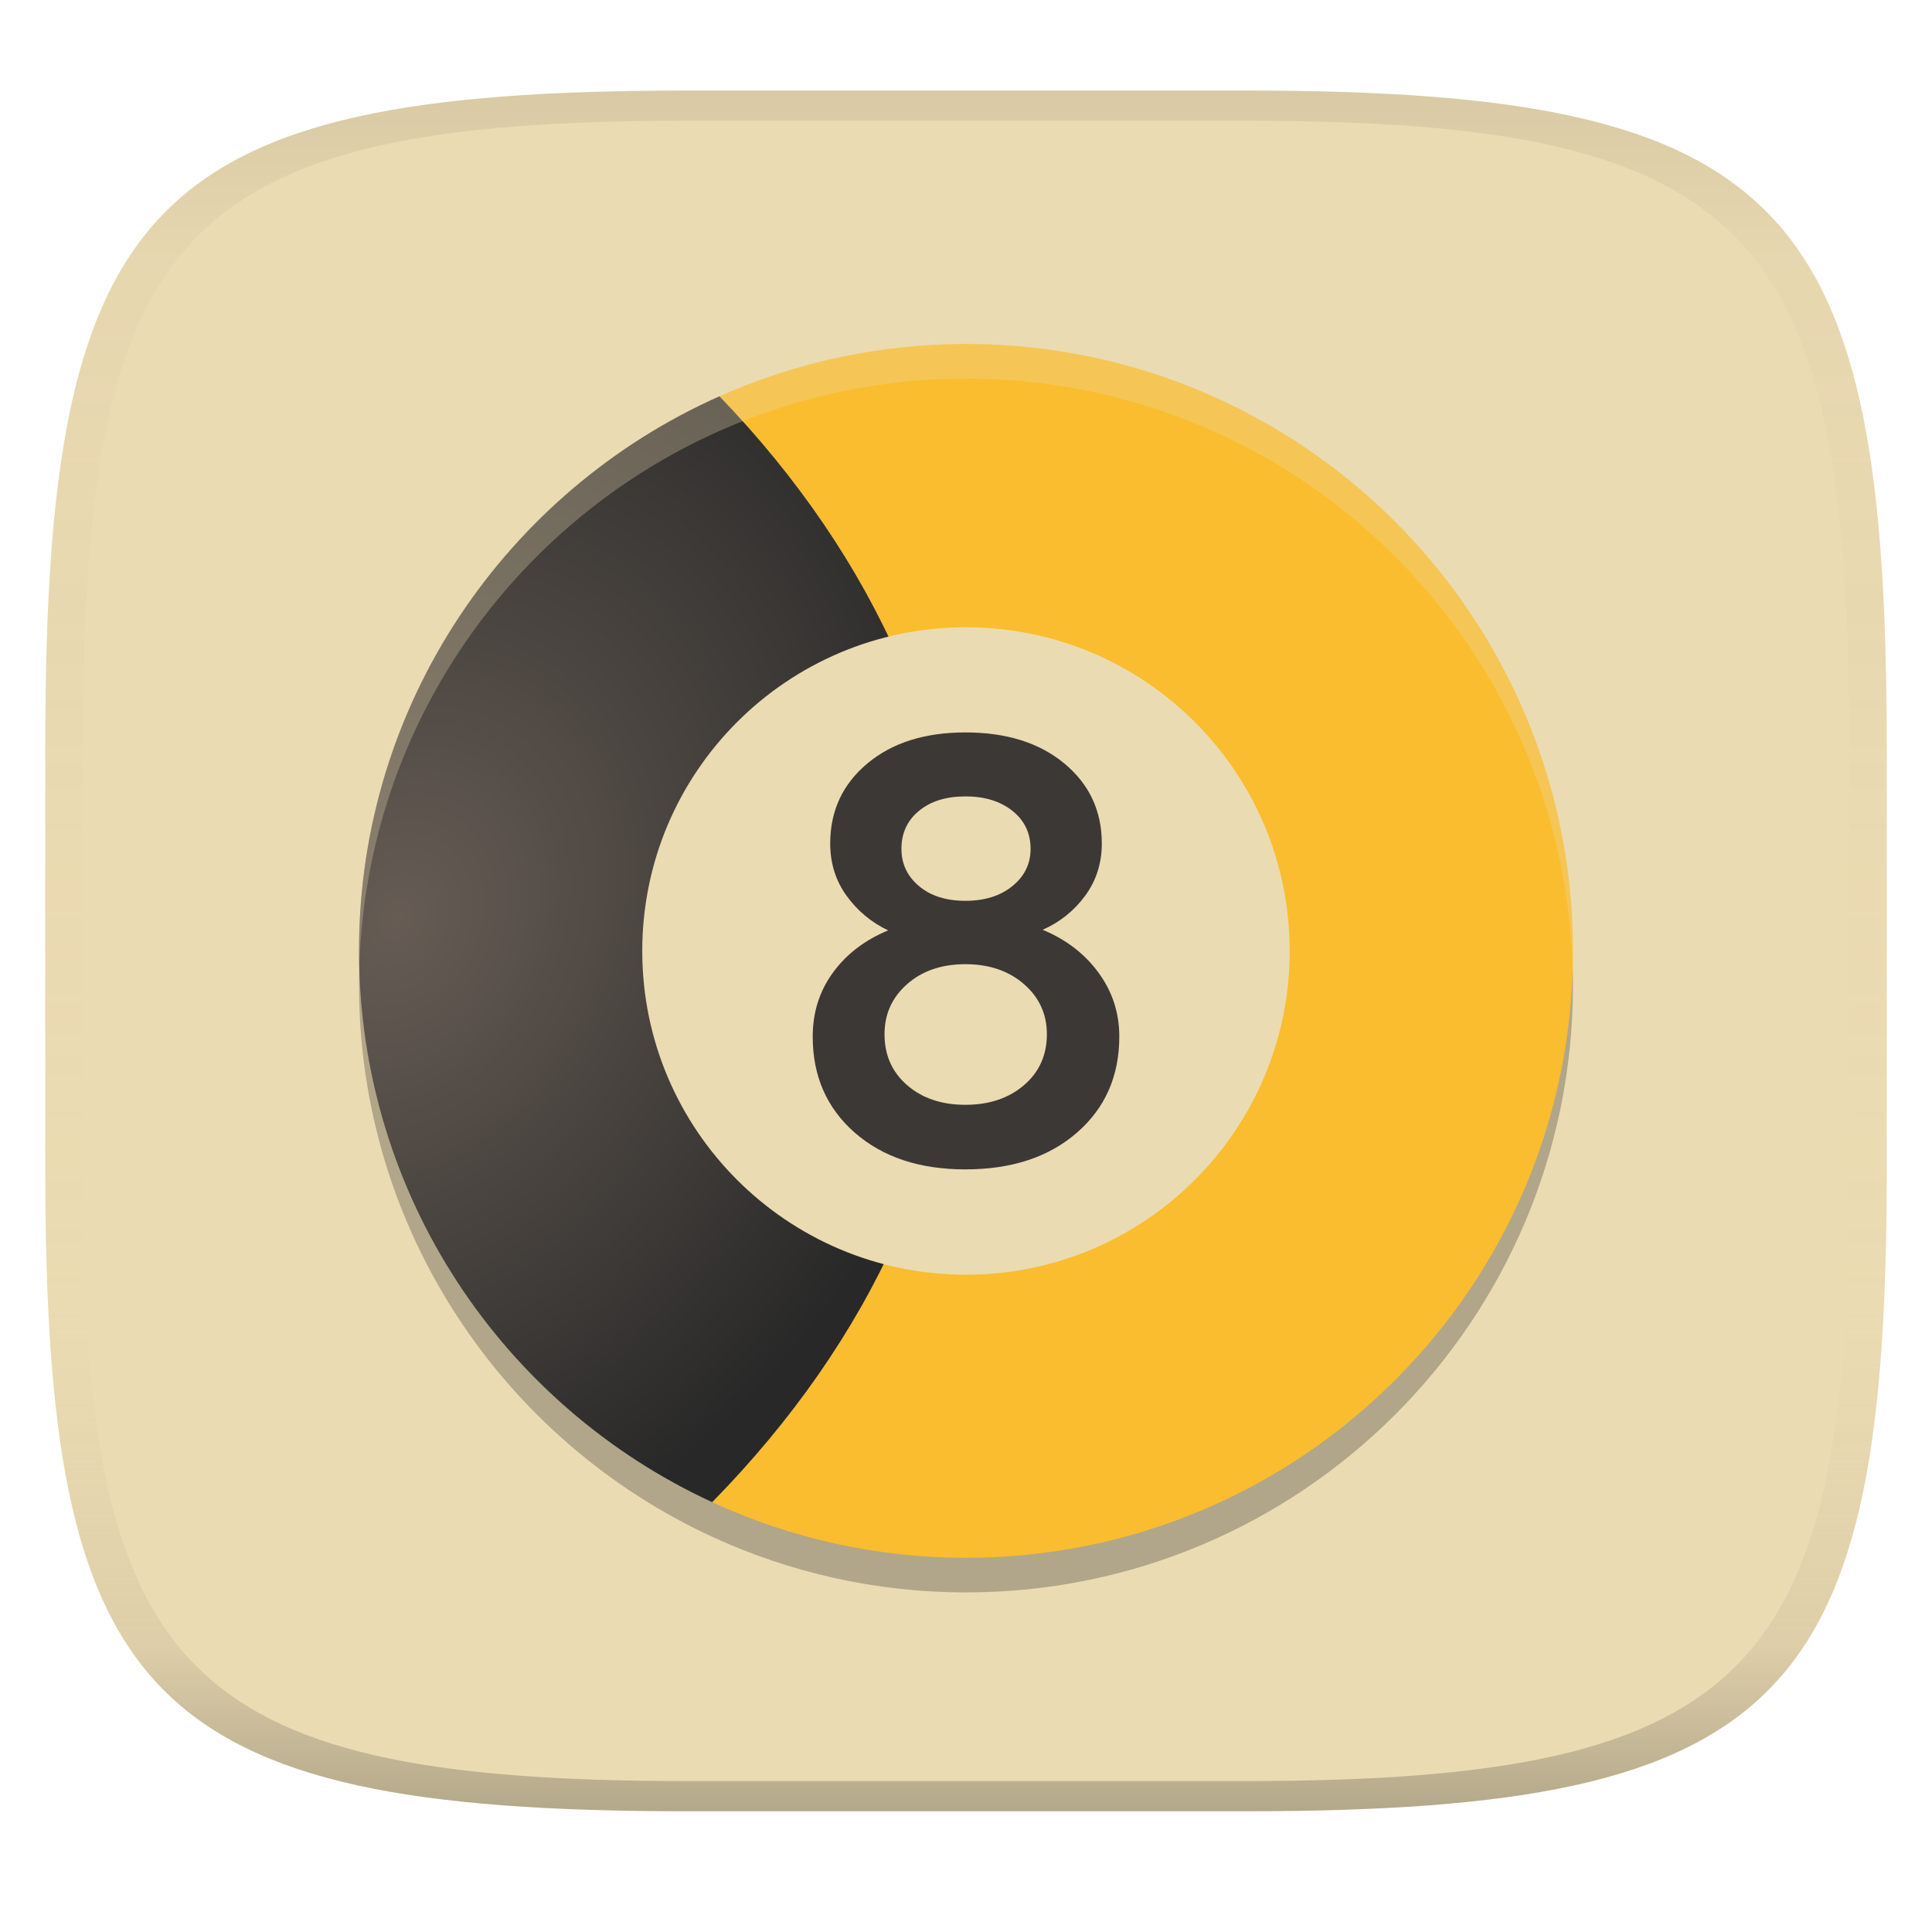
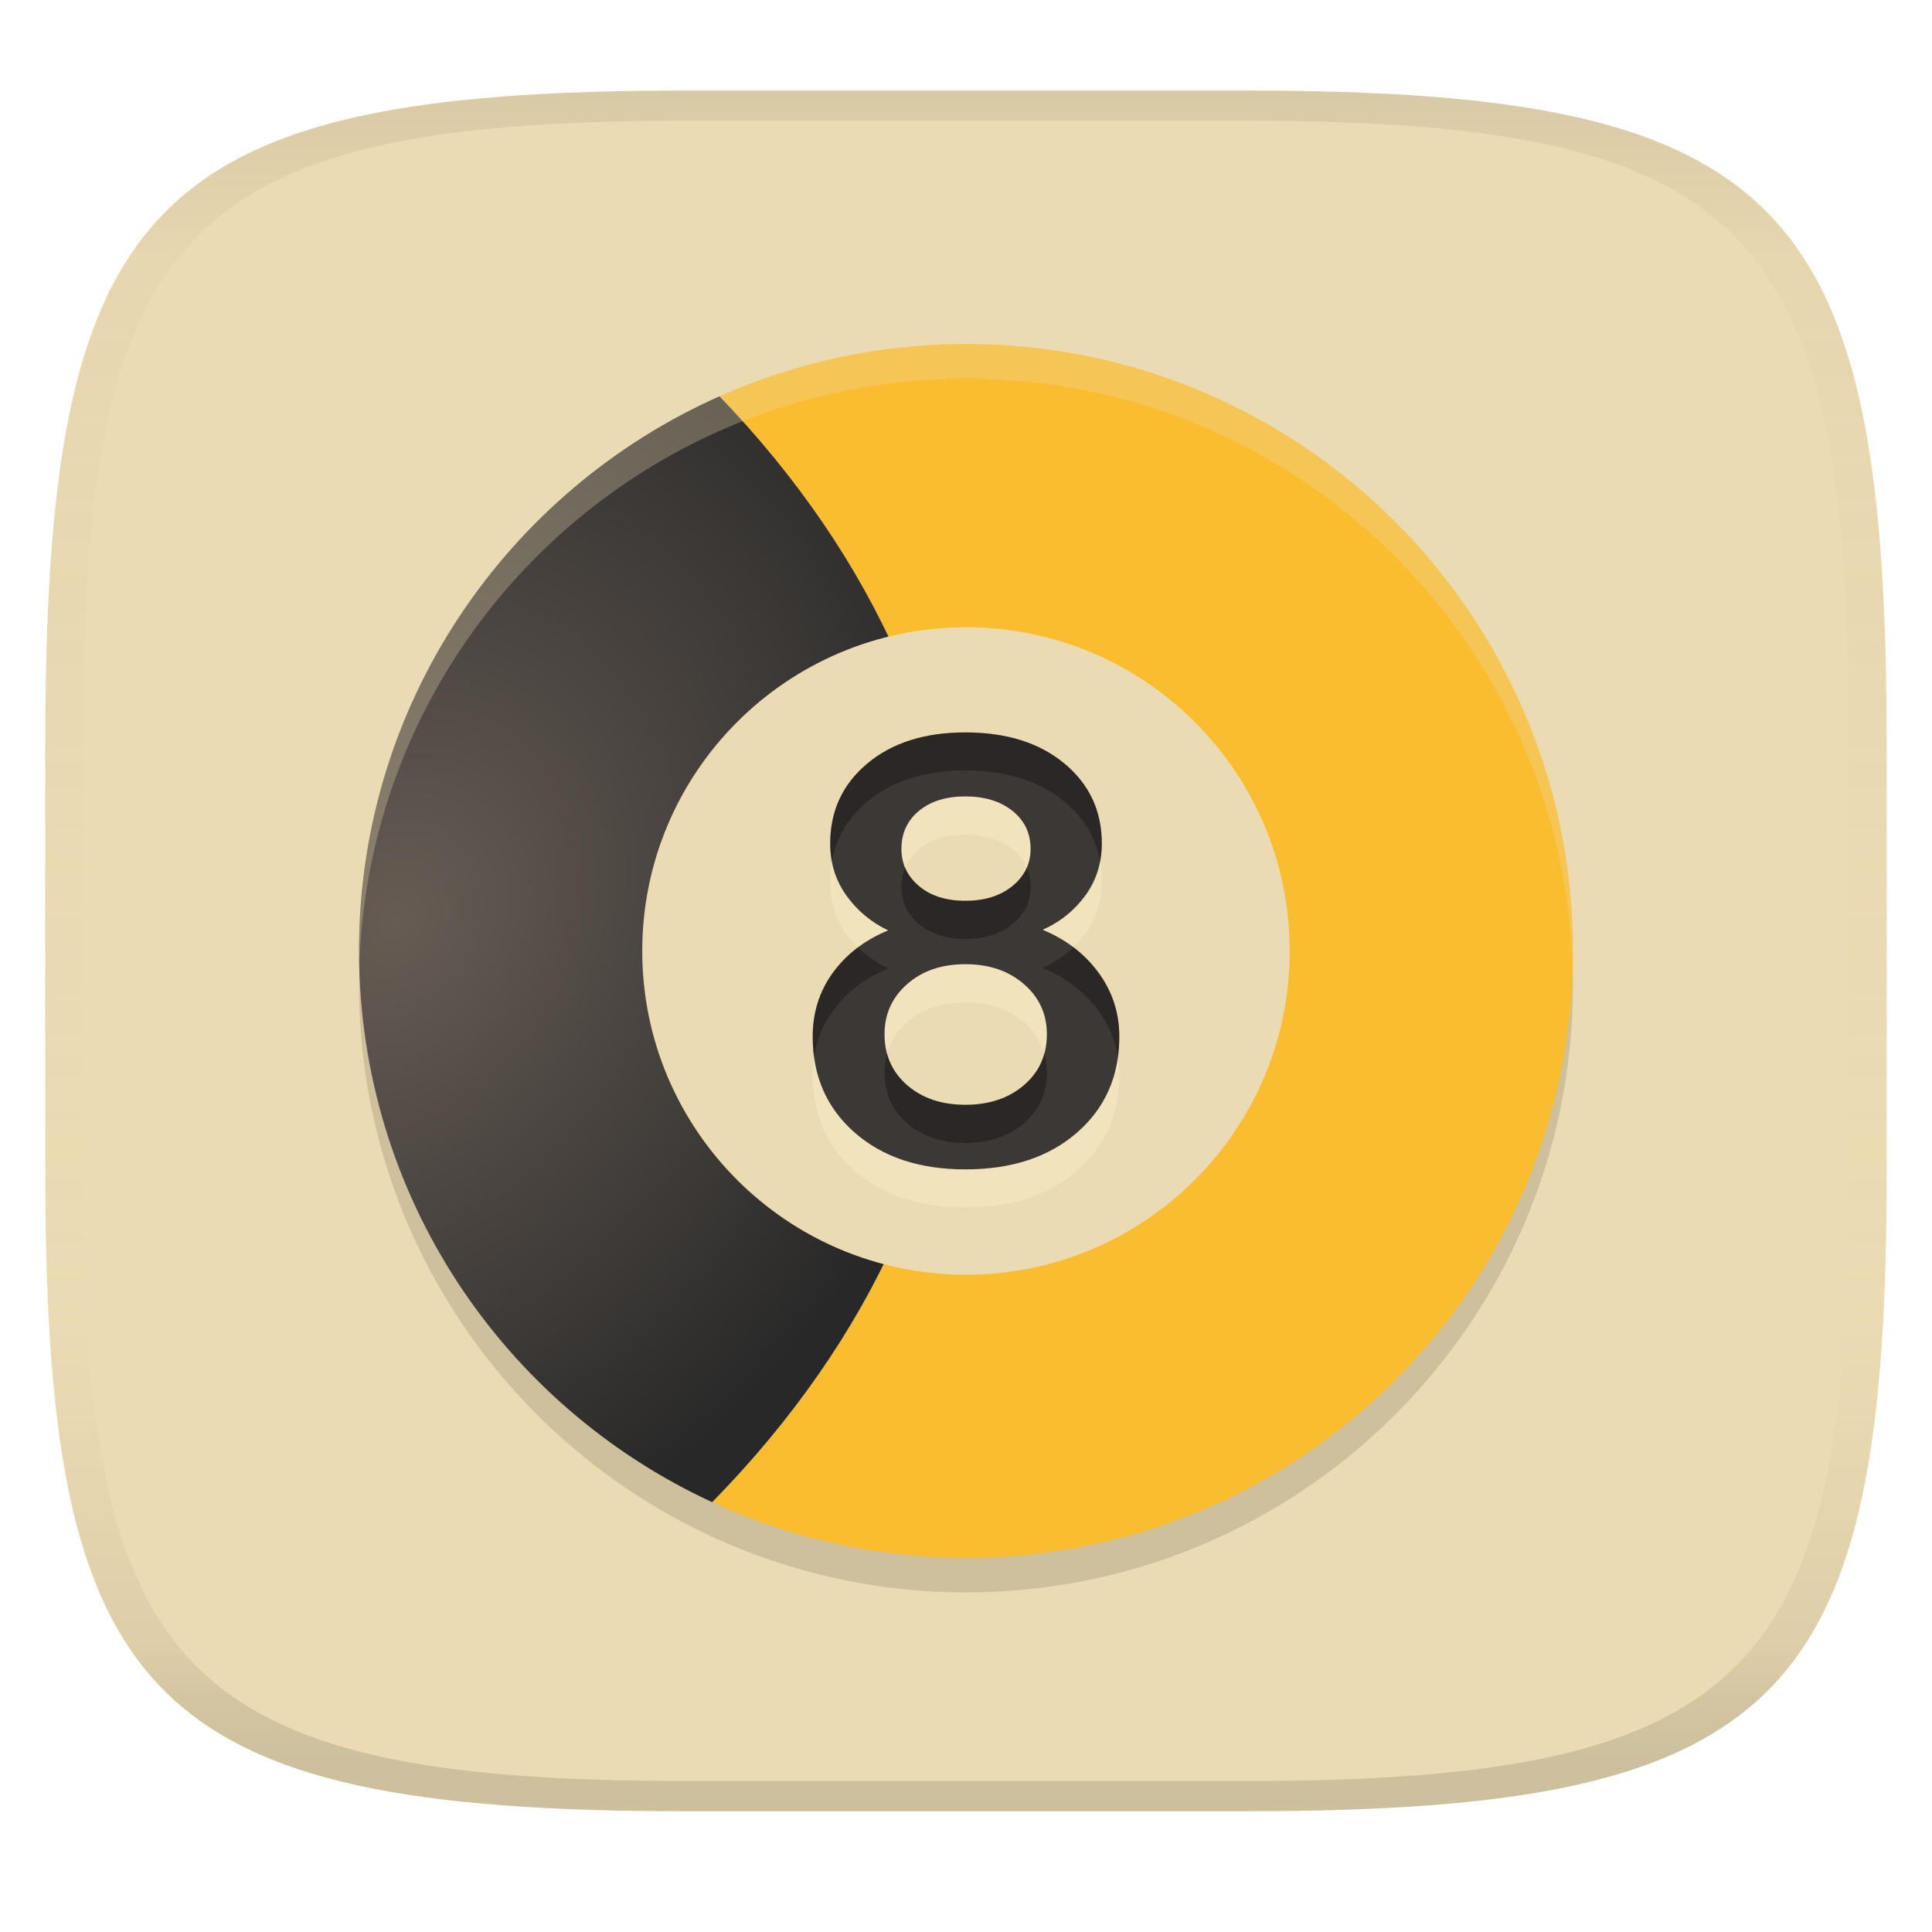
<svg xmlns="http://www.w3.org/2000/svg" width="256" height="256" version="1.1">
  <linearGradient id="b" x1=".5" x2=".5" y2="1" gradientTransform="matrix(244,0,0,228,5.981,12)" gradientUnits="userSpaceOnUse">
    <stop stop-color="#ebdbb2" offset="0" />
    <stop stop-color="#ebdbb2" offset="1" />
  </linearGradient>
  <defs>
    <linearGradient id="linearGradient31" x1=".5" x2=".5" y2="1" gradientTransform="matrix(244,0,0,228,5.988,12)" gradientUnits="userSpaceOnUse">
      <stop stop-color="#282828" stop-opacity=".1" offset="0" />
      <stop stop-color="#bdae93" stop-opacity=".1" offset=".1" />
      <stop stop-color="#d5c4a1" stop-opacity="0" offset=".702" />
      <stop stop-color="#bdae93" stop-opacity=".302" offset=".9" />
-       <stop stop-color="#282828" stop-opacity=".3" offset="1" />
+       <stop stop-color="#282828" stop-opacity=".15" offset="1" />
    </linearGradient>
    <radialGradient id="radialGradient10" cx="255.83" cy="117.98" r="39.852" gradientTransform="matrix(1.7041 .86604 -1.0867 2.1383 -255.19 -351.95)" gradientUnits="userSpaceOnUse">
      <stop stop-color="#665c54" offset="0" />
      <stop stop-color="#282828" offset="1" />
    </radialGradient>
  </defs>
  <path d="m165 12c72 0 85 15 85 87v56c0 70-13 85-85 85h-74c-72 0-85-15-85-85v-56c0-72 13-87 85-87z" fill="url(#b)" style="isolation:isolate" />
-   <path d="m128 50.168c-11.631 0-22.677 2.486-32.66 6.928-28.146 12.521-47.783 40.706-47.768 73.498 0.016 32.406 19.19 60.302 46.793 73.033 10.236 4.721 21.623 7.373 33.635 7.373 44.402 0 80.406-35.983 80.428-80.406 0-44.402-36.005-80.426-80.428-80.426zm-24.85 15.834a191.33 132.05 0 0 1 2.25 3.008 191.33 132.05 0 0 0-2.25-3.008zm6.781 9.311a191.33 132.05 0 0 1 2.287 3.703 191.33 132.05 0 0 0-2.287-3.703zm5.719 9.684a191.33 132.05 0 0 1 1.978 3.992 191.33 132.05 0 0 0-1.978-3.992zm4.611 10.008a191.33 132.05 0 0 1 1.555 4.088 191.33 132.05 0 0 0-1.555-4.088zm3.496 10.383a191.33 132.05 0 0 1 1.06 3.951 191.33 132.05 0 0 0-1.06-3.951zm2.342 10.934a191.33 132.05 0 0 1 0.539 3.359 191.33 132.05 0 0 0-0.539-3.359zm0.475 24.266a191.33 132.05 0 0 1-0.568 3.402 191.33 132.05 0 0 0 0.568-3.402zm-1.906 10.439a191.33 132.05 0 0 1-1.105 3.994 191.33 132.05 0 0 0 1.105-3.994zm-3.111 10.334a191.33 132.05 0 0 1-1.607 4.125 191.33 132.05 0 0 0 1.607-4.125zm-4.314 10.174a191.33 132.05 0 0 1-2.053 4.049 191.33 132.05 0 0 0 2.053-4.049zm-5.574 10.061a191.33 132.05 0 0 1-2.342 3.715 191.33 132.05 0 0 0 2.342-3.715zm-6.981 10.043a191.33 132.05 0 0 1-2.328 3.053 191.33 132.05 0 0 0 2.328-3.053z" fill="#282828" opacity=".3" stroke-width="1.072" style="isolation:isolate" />
+   <path d="m128 50.168c-11.631 0-22.677 2.486-32.66 6.928-28.146 12.521-47.783 40.706-47.768 73.498 0.016 32.406 19.19 60.302 46.793 73.033 10.236 4.721 21.623 7.373 33.635 7.373 44.402 0 80.406-35.983 80.428-80.406 0-44.402-36.005-80.426-80.428-80.426zm-24.85 15.834a191.33 132.05 0 0 1 2.25 3.008 191.33 132.05 0 0 0-2.25-3.008zm6.781 9.311a191.33 132.05 0 0 1 2.287 3.703 191.33 132.05 0 0 0-2.287-3.703zm5.719 9.684a191.33 132.05 0 0 1 1.978 3.992 191.33 132.05 0 0 0-1.978-3.992zm4.611 10.008a191.33 132.05 0 0 1 1.555 4.088 191.33 132.05 0 0 0-1.555-4.088zm3.496 10.383a191.33 132.05 0 0 1 1.06 3.951 191.33 132.05 0 0 0-1.06-3.951zm2.342 10.934a191.33 132.05 0 0 1 0.539 3.359 191.33 132.05 0 0 0-0.539-3.359zm0.475 24.266a191.33 132.05 0 0 1-0.568 3.402 191.33 132.05 0 0 0 0.568-3.402zm-1.906 10.439a191.33 132.05 0 0 1-1.105 3.994 191.33 132.05 0 0 0 1.105-3.994zm-3.111 10.334a191.33 132.05 0 0 1-1.607 4.125 191.33 132.05 0 0 0 1.607-4.125zm-4.314 10.174a191.33 132.05 0 0 1-2.053 4.049 191.33 132.05 0 0 0 2.053-4.049zm-5.574 10.061a191.33 132.05 0 0 1-2.342 3.715 191.33 132.05 0 0 0 2.342-3.715zm-6.981 10.043a191.33 132.05 0 0 1-2.328 3.053 191.33 132.05 0 0 0 2.328-3.053z" fill="#282828" opacity=".15" stroke-width="1.072" style="isolation:isolate" />
  <path d="m128 45.584c-11.631 0-22.677 2.486-32.66 6.928a191.33 132.05 0 0 1 31.936 72.988 191.33 132.05 0 0 1-32.91 73.543c10.236 4.721 21.623 7.373 33.635 7.373 44.402 0 80.406-35.983 80.428-80.406 0-44.402-36.005-80.426-80.428-80.426z" fill="#fabd2f" stroke-width="1.072" style="isolation:isolate" />
  <path d="m95.34 52.512c-28.147 12.521-47.783 40.706-47.768 73.498 0.016 32.406 19.19 60.302 46.793 73.033a191.33 132.05 0 0 0 32.91-73.543 191.33 132.05 0 0 0-31.936-72.988z" fill="url(#radialGradient10)" stroke-width="1.072" style="isolation:isolate" />
  <path d="m170.89 126.01c0 23.689-19.206 42.894-42.894 42.894s-42.894-19.206-42.894-42.894 19.206-42.894 42.894-42.894 42.894 19.206 42.894 42.894z" fill="#ebdbb2" stroke-width="1.072" style="isolation:isolate" />
-   <path d="m127.92 154.95q-9.116 0-14.674-4.879-5.558-4.878-5.558-12.715 0-4.798 2.679-8.477 2.678-3.679 7.317-5.598-3.358-1.6-5.518-4.599t-2.159-6.917q0-6.478 4.918-10.597 4.918-4.118 12.995-4.118 8.157 0 13.115 4.118 4.959 4.118 4.959 10.597 0 3.918-2.199 6.917t-5.639 4.519q4.638 1.919 7.398 5.677 2.759 3.759 2.759 8.477 0 7.838-5.598 12.715-5.598 4.879-14.796 4.879zm-6.158-37.547q2.319 1.959 6.158 1.959 3.84 0 6.238-1.959 2.4-1.959 2.4-4.918 0-3.119-2.4-5.038-2.399-1.919-6.238-1.919-3.838 0-6.158 1.919-2.319 1.919-2.319 5.038 0 2.959 2.319 4.918zm-1.559 26.391q2.999 2.599 7.717 2.599 4.719 0 7.758-2.599 3.039-2.599 3.039-6.757 0-3.998-3.039-6.638-3.039-2.639-7.758-2.639-4.718 0-7.717 2.639-2.999 2.64-2.999 6.638 0 4.158 2.999 6.757z" fill="#3c3836" fill-rule="evenodd" stroke-width="1.072" style="isolation:isolate" />
+   <path d="m127.92 160q-9.116 0-14.674-4.879-5.558-4.878-5.558-12.715 0-4.798 2.679-8.477 2.678-3.679 7.317-5.598-3.358-1.6-5.518-4.599t-2.159-6.917q0-6.478 4.918-10.597 4.918-4.118 12.995-4.118 8.157 0 13.115 4.118 4.959 4.118 4.959 10.597 0 3.918-2.199 6.917t-5.639 4.519q4.638 1.919 7.398 5.677 2.759 3.759 2.759 8.477 0 7.838-5.598 12.715-5.598 4.879-14.796 4.879zm-6.158-37.547q2.319 1.959 6.158 1.959 3.84 0 6.238-1.959 2.4-1.959 2.4-4.918 0-3.119-2.4-5.038-2.399-1.919-6.238-1.919-3.838 0-6.158 1.919-2.319 1.919-2.319 5.038 0 2.959 2.319 4.918zm-1.559 26.391q2.999 2.599 7.717 2.599 4.719 0 7.758-2.599t3.039-6.757q0-3.998-3.039-6.638-3.039-2.639-7.758-2.639-4.718 0-7.717 2.639-2.999 2.64-2.999 6.638 0 4.158 2.999 6.757z" fill="#fbf1c7" fill-rule="evenodd" opacity=".4" stroke-width="1.072" style="isolation:isolate" />
+   <path d="m127.92 154.95q-9.116 0-14.674-4.879-5.558-4.878-5.558-12.715 0-4.798 2.679-8.477 2.678-3.679 7.317-5.598-3.358-1.6-5.518-4.599t-2.159-6.917q0-6.478 4.918-10.597 4.918-4.118 12.995-4.118 8.157 0 13.115 4.118 4.959 4.118 4.959 10.597 0 3.918-2.199 6.917t-5.639 4.519q4.638 1.919 7.398 5.677 2.759 3.759 2.759 8.477 0 7.838-5.598 12.715-5.598 4.879-14.796 4.879zm-6.158-37.547q2.319 1.959 6.158 1.959 3.84 0 6.238-1.959 2.4-1.959 2.4-4.918 0-3.119-2.4-5.038-2.399-1.919-6.238-1.919-3.838 0-6.158 1.919-2.319 1.919-2.319 5.038 0 2.959 2.319 4.918zm-1.559 26.391q2.999 2.599 7.717 2.599 4.719 0 7.758-2.599t3.039-6.757q0-3.998-3.039-6.638-3.039-2.639-7.758-2.639-4.718 0-7.717 2.639-2.999 2.64-2.999 6.638 0 4.158 2.999 6.757z" fill="#3c3836" fill-rule="evenodd" stroke-width="1.072" style="isolation:isolate" />
+   <path d="m128 45.584c-11.631 0-22.677 2.486-32.66 6.928-28.146 12.521-47.783 40.706-47.768 73.498 2.46e-4 0.512 0.047 1.012 0.057 1.522 1.165-31.477 20.445-58.306 47.711-70.436 9.984-4.441 21.029-6.928 32.66-6.928 43.647 0 79.141 34.783 80.369 78.113 0.021-0.757 0.058-1.51 0.059-2.272 0-44.402-36.005-80.426-80.428-80.426z" fill="#ebdbb2" opacity=".3" stroke-width="1.072" style="isolation:isolate" />
+   <path d="m127.92 97.051c-5.385 0-9.715 1.372-12.994 4.117-3.279 2.746-4.918 6.279-4.918 10.598 0 0.832 0.081 1.629 0.227 2.398 0.55-3.135 2.111-5.785 4.691-7.945 3.279-2.746 7.612-4.119 12.996-4.119 5.438 0 9.808 1.373 13.113 4.119 2.6 2.16 4.173 4.808 4.729 7.941 0.148-0.768 0.23-1.564 0.23-2.394 0-4.319-1.653-7.852-4.959-10.598-3.305-2.746-7.677-4.117-13.115-4.117zm-7.992 17.906c-0.318 0.778-0.484 1.636-0.484 2.578 0 1.973 0.774 3.612 2.32 4.918 1.546 1.306 3.597 1.959 6.156 1.959 2.56 0 4.639-0.653 6.238-1.959 1.6-1.306 2.4-2.945 2.4-4.918 0-0.943-0.173-1.8-0.502-2.578-0.396 0.914-1.023 1.731-1.898 2.445-1.599 1.306-3.679 1.959-6.238 1.959-2.559 0-4.612-0.653-6.158-1.959-0.846-0.714-1.451-1.531-1.834-2.445zm22.307 10.559c-1.172 1.135-2.529 2.051-4.078 2.736 3.092 1.28 5.559 3.172 7.398 5.678 1.369 1.866 2.228 3.909 2.578 6.129 0.119-0.87 0.18-1.77 0.18-2.703 0-3.145-0.919-5.97-2.758-8.477-0.942-1.282-2.051-2.402-3.32-3.363zm-28.537 0.01c-1.286 0.96-2.399 2.075-3.33 3.353-1.786 2.453-2.68 5.278-2.68 8.477 0 0.923 0.06 1.814 0.176 2.676 0.34-2.24 1.173-4.275 2.504-6.102 1.786-2.453 4.226-4.318 7.318-5.598-1.513-0.721-2.84-1.66-3.988-2.807zm24.678 14.076c-0.448 1.629-1.339 3.032-2.697 4.193-2.026 1.733-4.612 2.598-7.758 2.598-3.145 0-5.718-0.865-7.717-2.598-1.339-1.161-2.22-2.562-2.662-4.189-0.217 0.78-0.336 1.605-0.336 2.482 0 2.772 0.999 5.023 2.998 6.756 1.999 1.733 4.572 2.6 7.717 2.6 3.146 0 5.732-0.867 7.758-2.6s3.039-3.984 3.039-6.756c0-0.879-0.121-1.706-0.342-2.486z" opacity=".3" style="isolation:isolate" />
  <path d="m91 12c-72 0-85 15-85 87v56c0 70 13 85 85 85h74c72 0 85-15 85-85v-56c0-72-13-87-85-87zm0 4h74c68 0 80 15 80 83v56c0 66-12 81-80 81h-74c-68 0-80-15-80-81v-56c0-68 12-83 80-83z" fill="url(#linearGradient31)" style="isolation:isolate" />
-   <path d="m128 45.584c-11.631 0-22.677 2.486-32.66 6.928-28.146 12.521-47.783 40.706-47.768 73.498 2.46e-4 0.512 0.047 1.012 0.057 1.522 1.165-31.477 20.445-58.306 47.711-70.436 9.984-4.441 21.029-6.928 32.66-6.928 43.647 0 79.141 34.783 80.369 78.113 0.021-0.757 0.058-1.51 0.059-2.272 0-44.402-36.005-80.426-80.428-80.426z" fill="#ebdbb2" opacity=".3" stroke-width="1.072" style="isolation:isolate" />
</svg>
